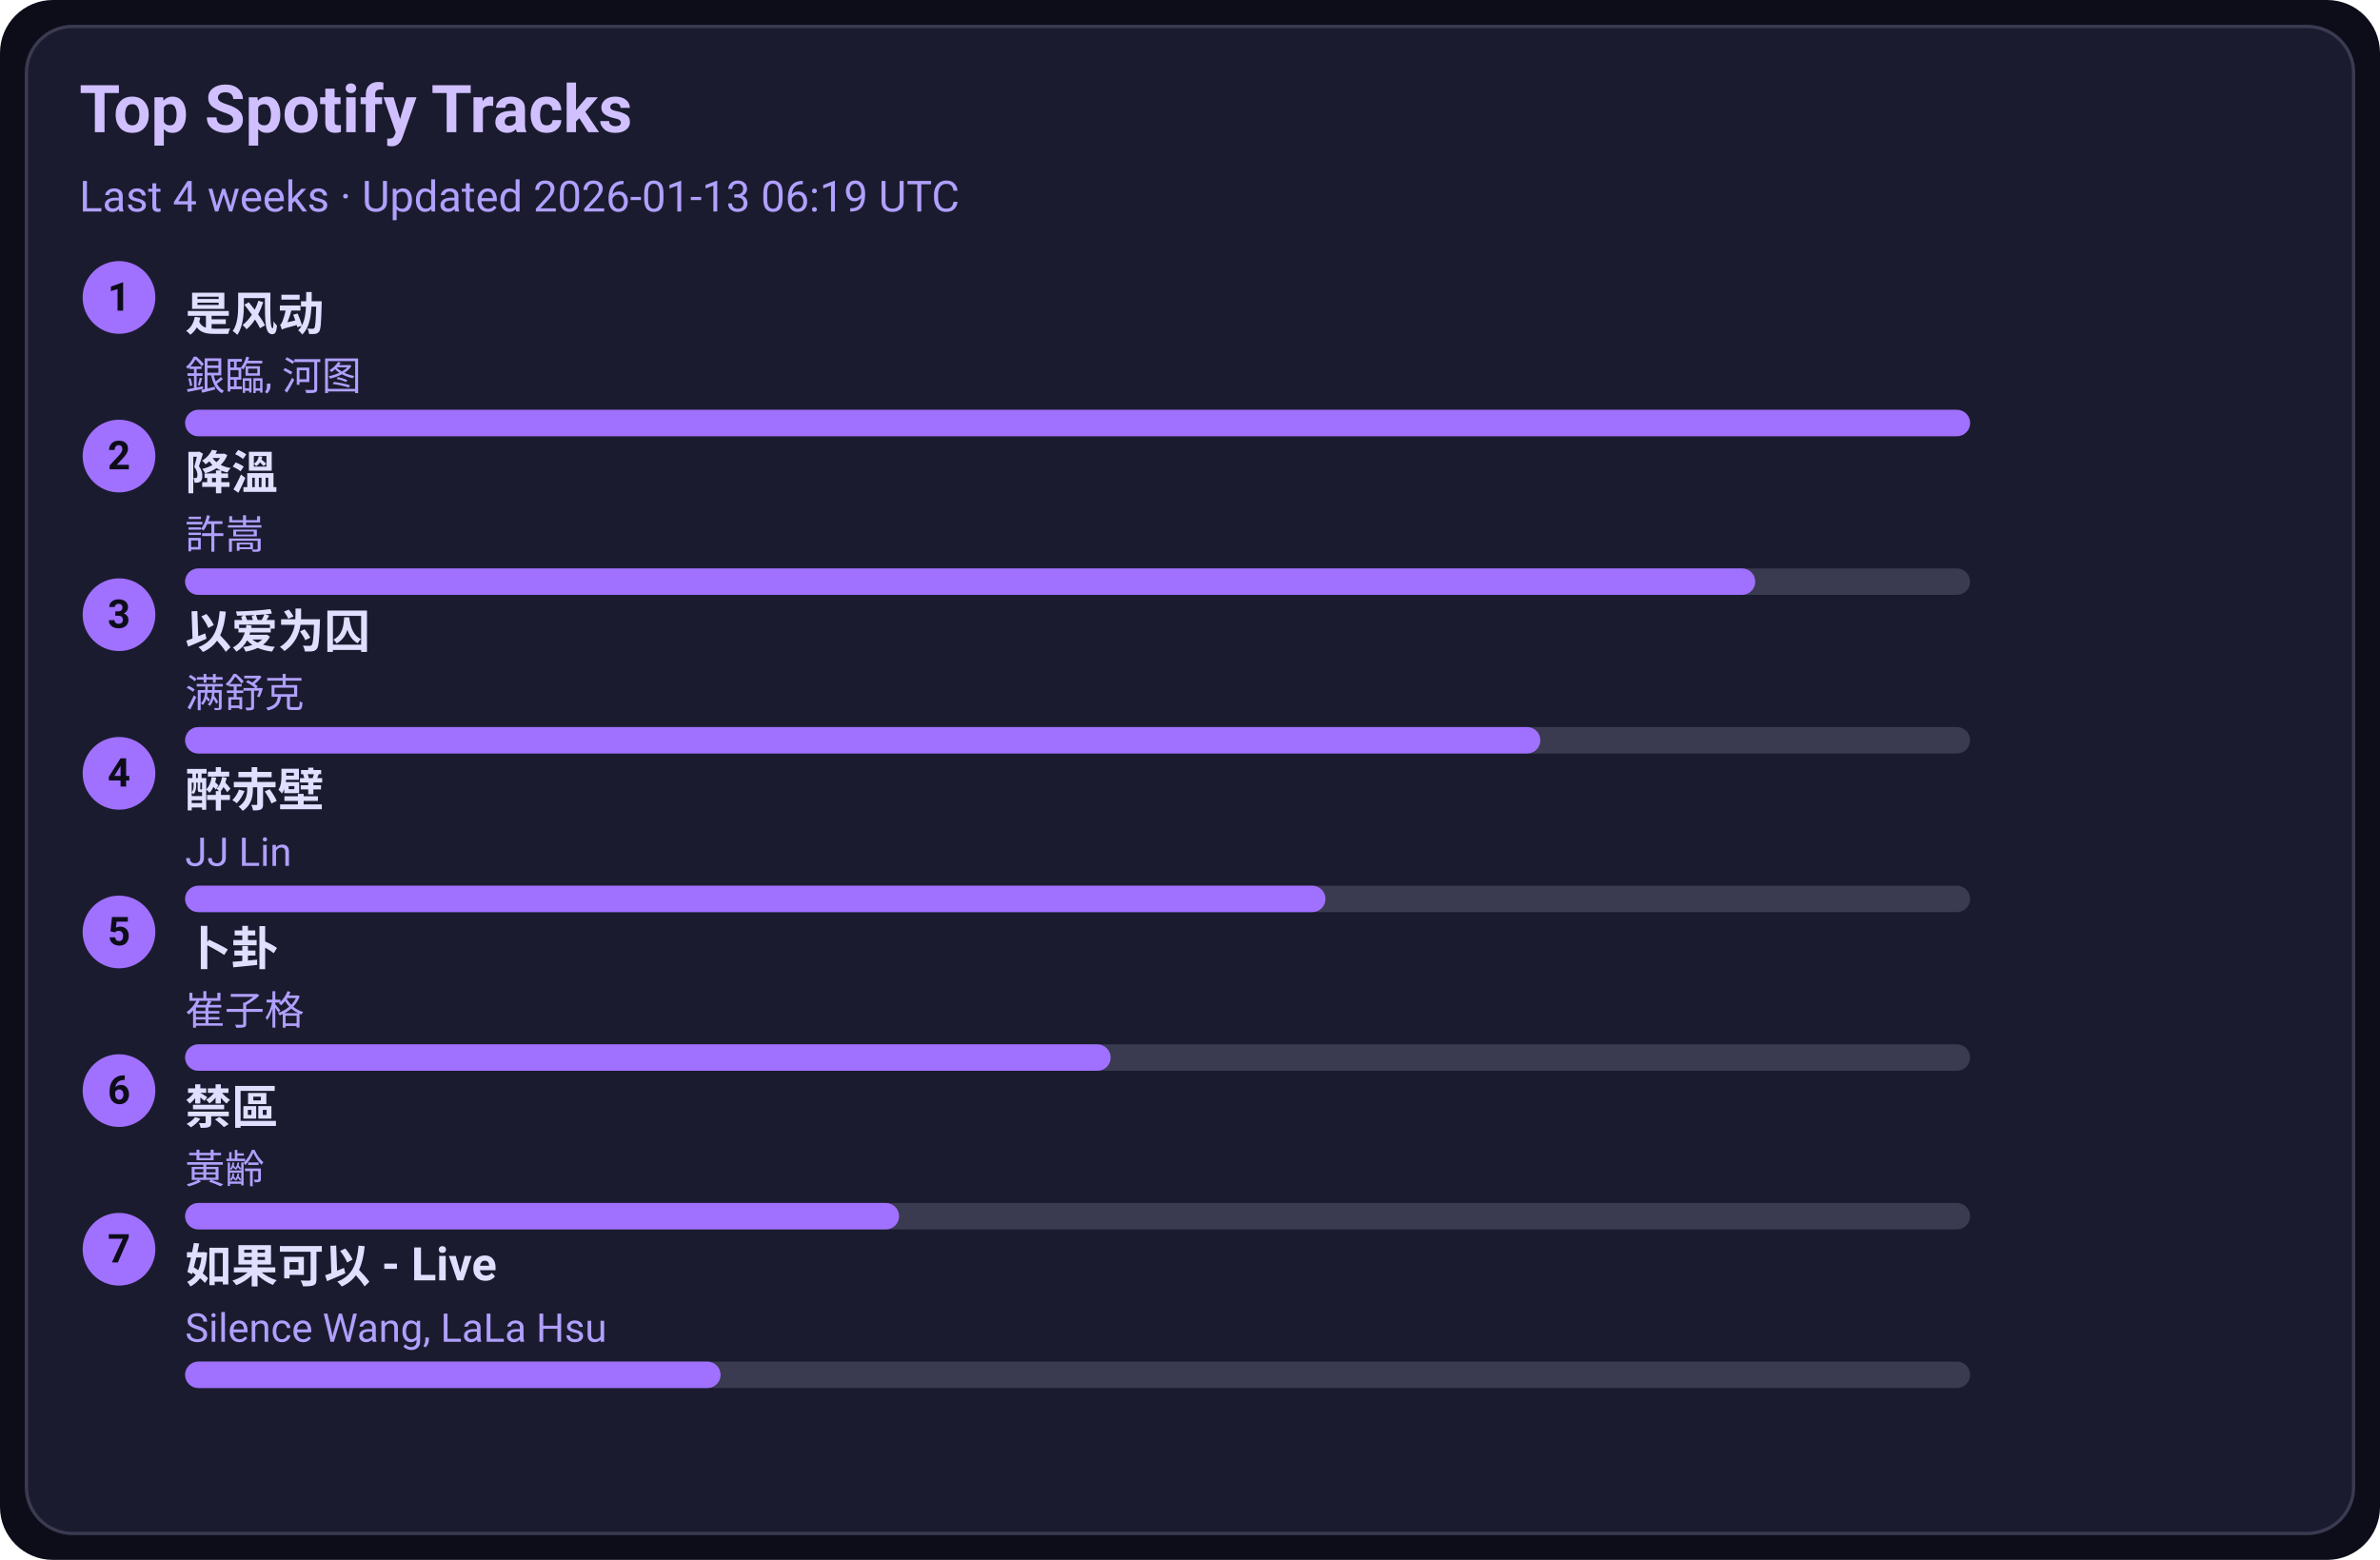
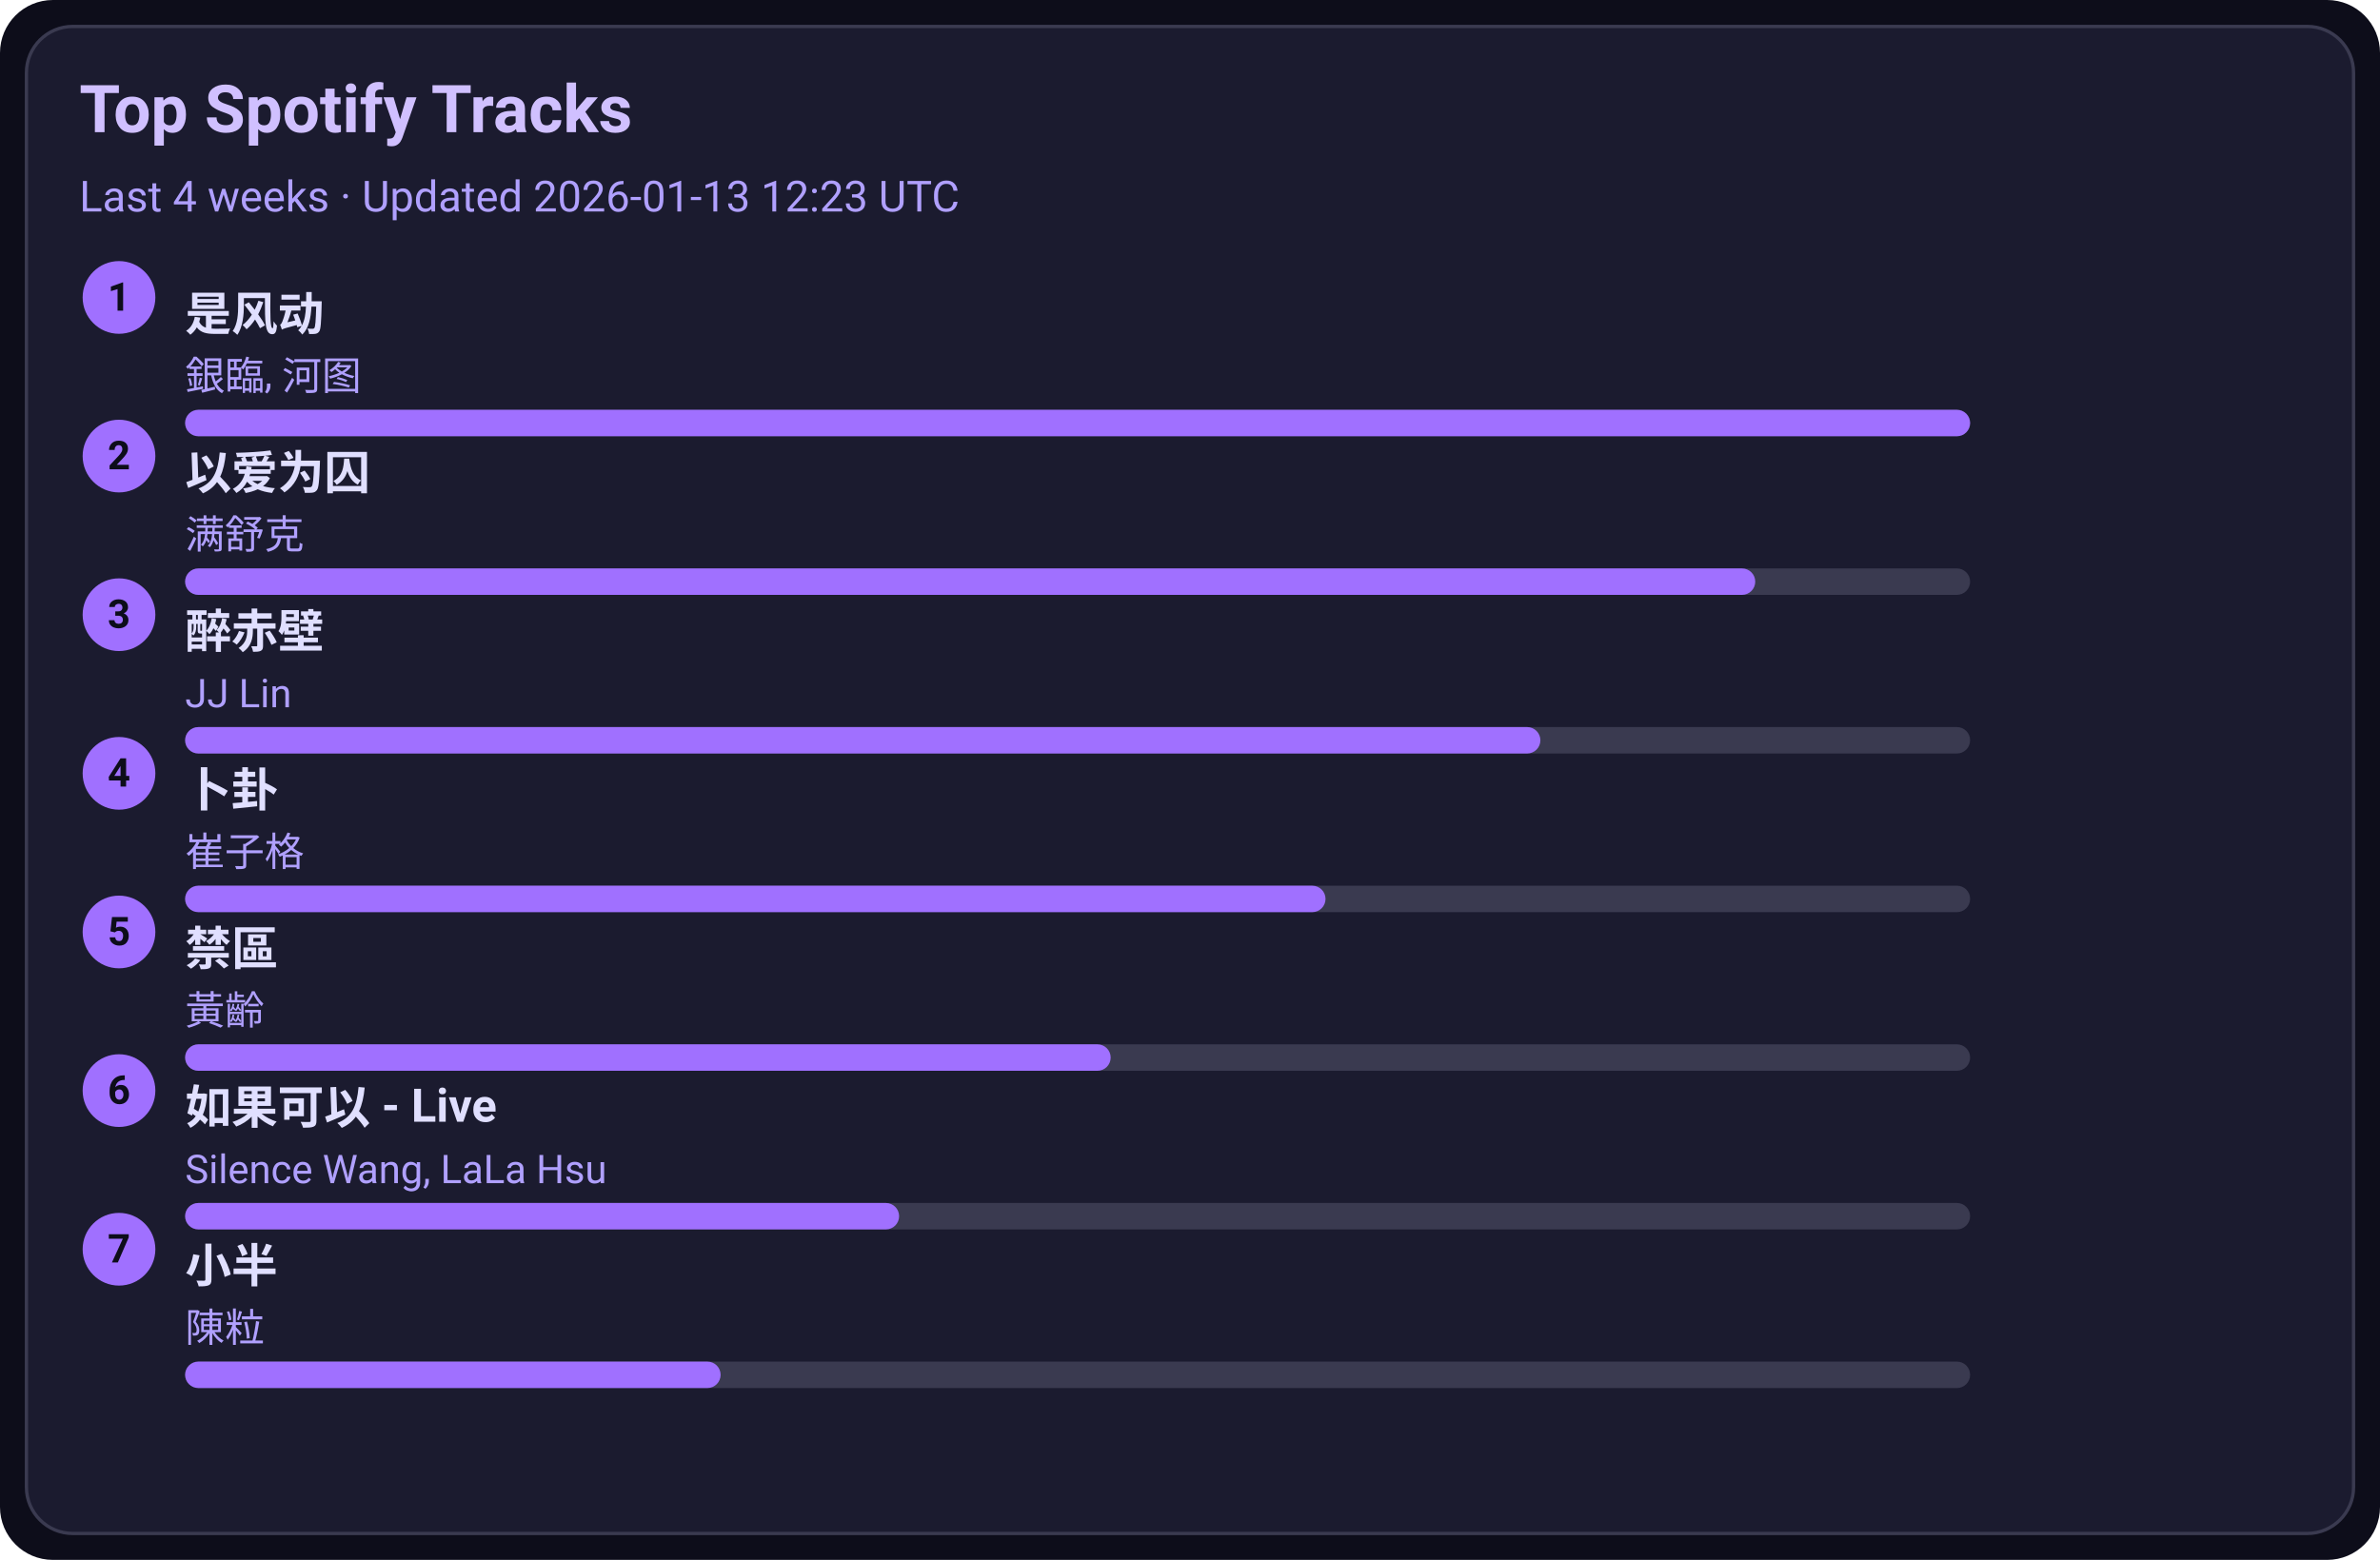
<svg xmlns="http://www.w3.org/2000/svg" width="720" height="472" viewBox="0 0 720 472">
  <style>text{font-family:-apple-system,BlinkMacSystemFont,Segoe UI,Roboto,Ubuntu,Helvetica Neue,Arial,Noto Sans,sans-serif}</style>
  <rect width="720" height="472" rx="16" fill="#0d0d1a" />
  <rect x="8" y="8" width="704" height="456" rx="14" fill="#1b1b2f" stroke="#3a3a50" />
  <text x="24" y="40" font-size="20" fill="#d0c0ff" font-weight="600">Top Spotify Tracks</text>
-   <text x="24" y="64" font-size="13" fill="#b0a0ff">Last 4 weeks · Updated 2026-01-13 06:19 UTC</text>
+   <text x="24" y="64" font-size="13" fill="#b0a0ff">Last 4 weeks · Updated 2026-01-13 12:23 UTC</text>
  <circle cx="36" cy="90" r="11" fill="#a070ff" />
  <text x="36" y="94" text-anchor="middle" font-size="12" fill="#0d0d1a" font-weight="700">1</text>
  <a href="https://open.spotify.com/track/3lePQ8c4jq7bTePsXEmslh" target="_blank" rel="noopener noreferrer">
    <text x="56" y="100" font-size="14" fill="#e0dfff" font-weight="600">是风动</text>
  </a>
  <text x="56" y="118" font-size="12" fill="#b0a0ff">銀臨, 河图</text>
  <rect x="56" y="124" width="540" height="8" rx="4" fill="#3a3a50" />
  <rect x="56" y="124" width="540" height="8" rx="4" fill="#a070ff" />
  <circle cx="36" cy="138" r="11" fill="#a070ff" />
  <text x="36" y="142" text-anchor="middle" font-size="12" fill="#0d0d1a" font-weight="700">2</text>
-   <a href="https://open.spotify.com/track/2q9uhrOfyOnBa3oWR1PfYT" target="_blank" rel="noopener noreferrer">
-     <text x="56" y="148" font-size="14" fill="#e0dfff" font-weight="600">降溫</text>
+   <a href="https://open.spotify.com/track/0RW2LEfGQK5BaIho6sSLqf" target="_blank" rel="noopener noreferrer">
+     <text x="56" y="148" font-size="14" fill="#e0dfff" font-weight="600">以爱为囚</text>
  </a>
-   <text x="56" y="166" font-size="12" fill="#b0a0ff">許嵩</text>
+   <text x="56" y="166" font-size="12" fill="#b0a0ff">满舒克</text>
  <rect x="56" y="172" width="540" height="8" rx="4" fill="#3a3a50" />
  <rect x="56" y="172" width="475" height="8" rx="4" fill="#a070ff" />
  <circle cx="36" cy="186" r="11" fill="#a070ff" />
  <text x="36" y="190" text-anchor="middle" font-size="12" fill="#0d0d1a" font-weight="700">3</text>
-   <a href="https://open.spotify.com/track/0RW2LEfGQK5BaIho6sSLqf" target="_blank" rel="noopener noreferrer">
-     <text x="56" y="196" font-size="14" fill="#e0dfff" font-weight="600">以爱为囚</text>
+   <a href="https://open.spotify.com/track/69lAYqbyHL1A0gctdLd9WV" target="_blank" rel="noopener noreferrer">
+     <text x="56" y="196" font-size="14" fill="#e0dfff" font-weight="600">醉赤壁</text>
  </a>
-   <text x="56" y="214" font-size="12" fill="#b0a0ff">满舒克</text>
+   <text x="56" y="214" font-size="12" fill="#b0a0ff">JJ Lin</text>
  <rect x="56" y="220" width="540" height="8" rx="4" fill="#3a3a50" />
  <rect x="56" y="220" width="410" height="8" rx="4" fill="#a070ff" />
  <circle cx="36" cy="234" r="11" fill="#a070ff" />
  <text x="36" y="238" text-anchor="middle" font-size="12" fill="#0d0d1a" font-weight="700">4</text>
-   <a href="https://open.spotify.com/track/69lAYqbyHL1A0gctdLd9WV" target="_blank" rel="noopener noreferrer">
-     <text x="56" y="244" font-size="14" fill="#e0dfff" font-weight="600">醉赤壁</text>
+   <a href="https://open.spotify.com/track/4ToeYifpQaikbYa7krOD6s" target="_blank" rel="noopener noreferrer">
+     <text x="56" y="244" font-size="14" fill="#e0dfff" font-weight="600">卜卦</text>
  </a>
-   <text x="56" y="262" font-size="12" fill="#b0a0ff">JJ Lin</text>
+   <text x="56" y="262" font-size="12" fill="#b0a0ff">崔子格</text>
  <rect x="56" y="268" width="540" height="8" rx="4" fill="#3a3a50" />
  <rect x="56" y="268" width="345" height="8" rx="4" fill="#a070ff" />
  <circle cx="36" cy="282" r="11" fill="#a070ff" />
  <text x="36" y="286" text-anchor="middle" font-size="12" fill="#0d0d1a" font-weight="700">5</text>
-   <a href="https://open.spotify.com/track/4ToeYifpQaikbYa7krOD6s" target="_blank" rel="noopener noreferrer">
-     <text x="56" y="292" font-size="14" fill="#e0dfff" font-weight="600">卜卦</text>
+   <a href="https://open.spotify.com/track/5HAMeMgu9hGL5a8ZwNz6cp" target="_blank" rel="noopener noreferrer">
+     <text x="56" y="292" font-size="14" fill="#e0dfff" font-weight="600">禁區</text>
  </a>
-   <text x="56" y="310" font-size="12" fill="#b0a0ff">崔子格</text>
+   <text x="56" y="310" font-size="12" fill="#b0a0ff">黃齡</text>
  <rect x="56" y="316" width="540" height="8" rx="4" fill="#3a3a50" />
  <rect x="56" y="316" width="280" height="8" rx="4" fill="#a070ff" />
  <circle cx="36" cy="330" r="11" fill="#a070ff" />
  <text x="36" y="334" text-anchor="middle" font-size="12" fill="#0d0d1a" font-weight="700">6</text>
-   <a href="https://open.spotify.com/track/5HAMeMgu9hGL5a8ZwNz6cp" target="_blank" rel="noopener noreferrer">
-     <text x="56" y="340" font-size="14" fill="#e0dfff" font-weight="600">禁區</text>
+   <a href="https://open.spotify.com/track/6IF65dJzfmPcX7jwDegwoo" target="_blank" rel="noopener noreferrer">
+     <text x="56" y="340" font-size="14" fill="#e0dfff" font-weight="600">如果可以 - Live</text>
  </a>
-   <text x="56" y="358" font-size="12" fill="#b0a0ff">黃齡</text>
+   <text x="56" y="358" font-size="12" fill="#b0a0ff">Silence Wang, LaLa Hsu</text>
  <rect x="56" y="364" width="540" height="8" rx="4" fill="#3a3a50" />
  <rect x="56" y="364" width="216" height="8" rx="4" fill="#a070ff" />
  <circle cx="36" cy="378" r="11" fill="#a070ff" />
  <text x="36" y="382" text-anchor="middle" font-size="12" fill="#0d0d1a" font-weight="700">7</text>
-   <a href="https://open.spotify.com/track/6IF65dJzfmPcX7jwDegwoo" target="_blank" rel="noopener noreferrer">
-     <text x="56" y="388" font-size="14" fill="#e0dfff" font-weight="600">如果可以 - Live</text>
+   <a href="https://open.spotify.com/track/3QxWTqyIT4O9bokIZlNDpo" target="_blank" rel="noopener noreferrer">
+     <text x="56" y="388" font-size="14" fill="#e0dfff" font-weight="600">小半</text>
  </a>
-   <text x="56" y="406" font-size="12" fill="#b0a0ff">Silence Wang, LaLa Hsu</text>
+   <text x="56" y="406" font-size="12" fill="#b0a0ff">陳粒</text>
  <rect x="56" y="412" width="540" height="8" rx="4" fill="#3a3a50" />
  <rect x="56" y="412" width="162" height="8" rx="4" fill="#a070ff" />
</svg>
